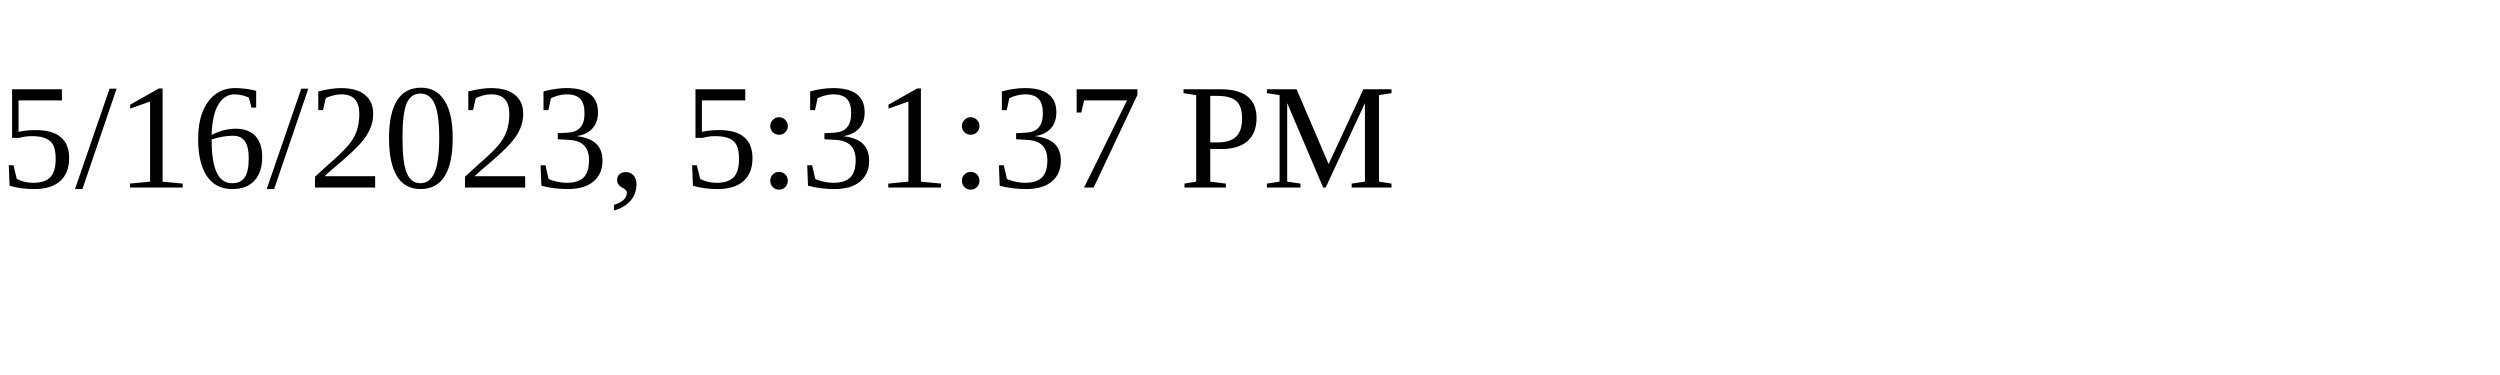
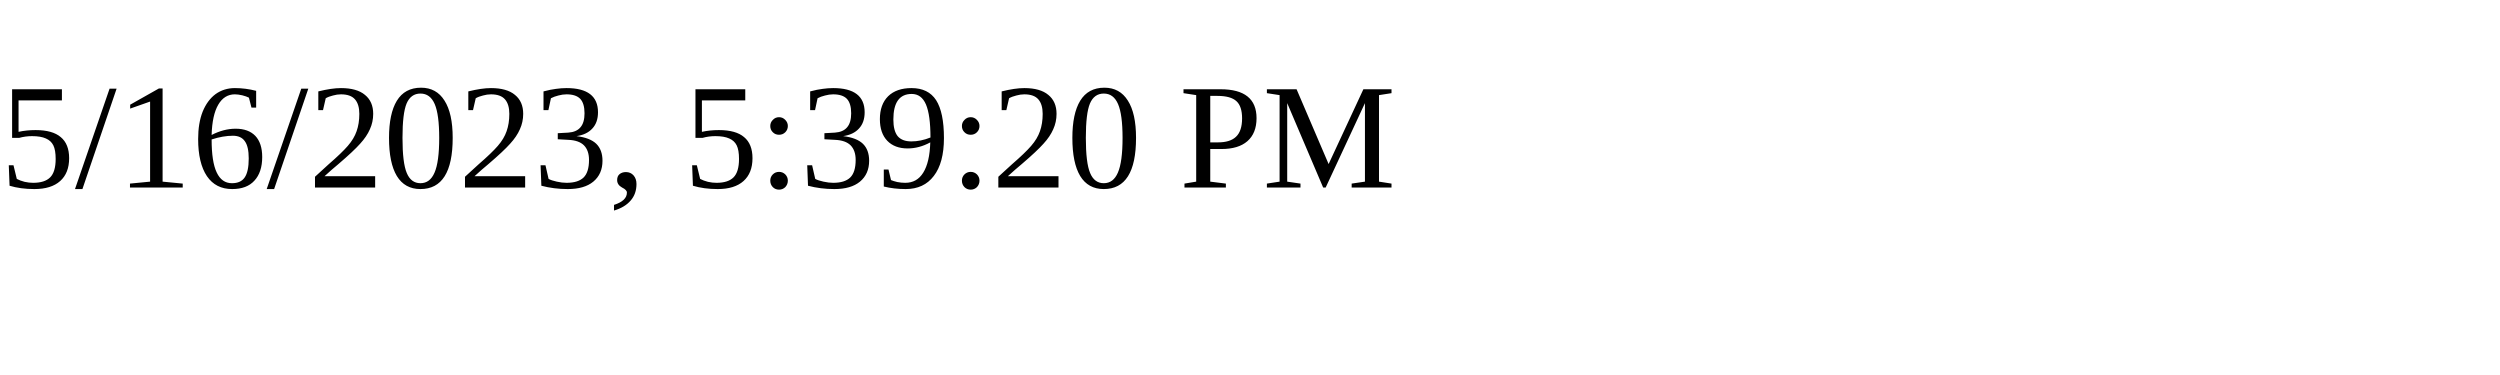
<svg xmlns="http://www.w3.org/2000/svg" height="30" width="200">
-   <text x="0" y="15">5/16/2023, 5:31:37 PM</text>
+   <text x="0" y="15">5/16/2023, 5:39:20 PM</text>
</svg>
